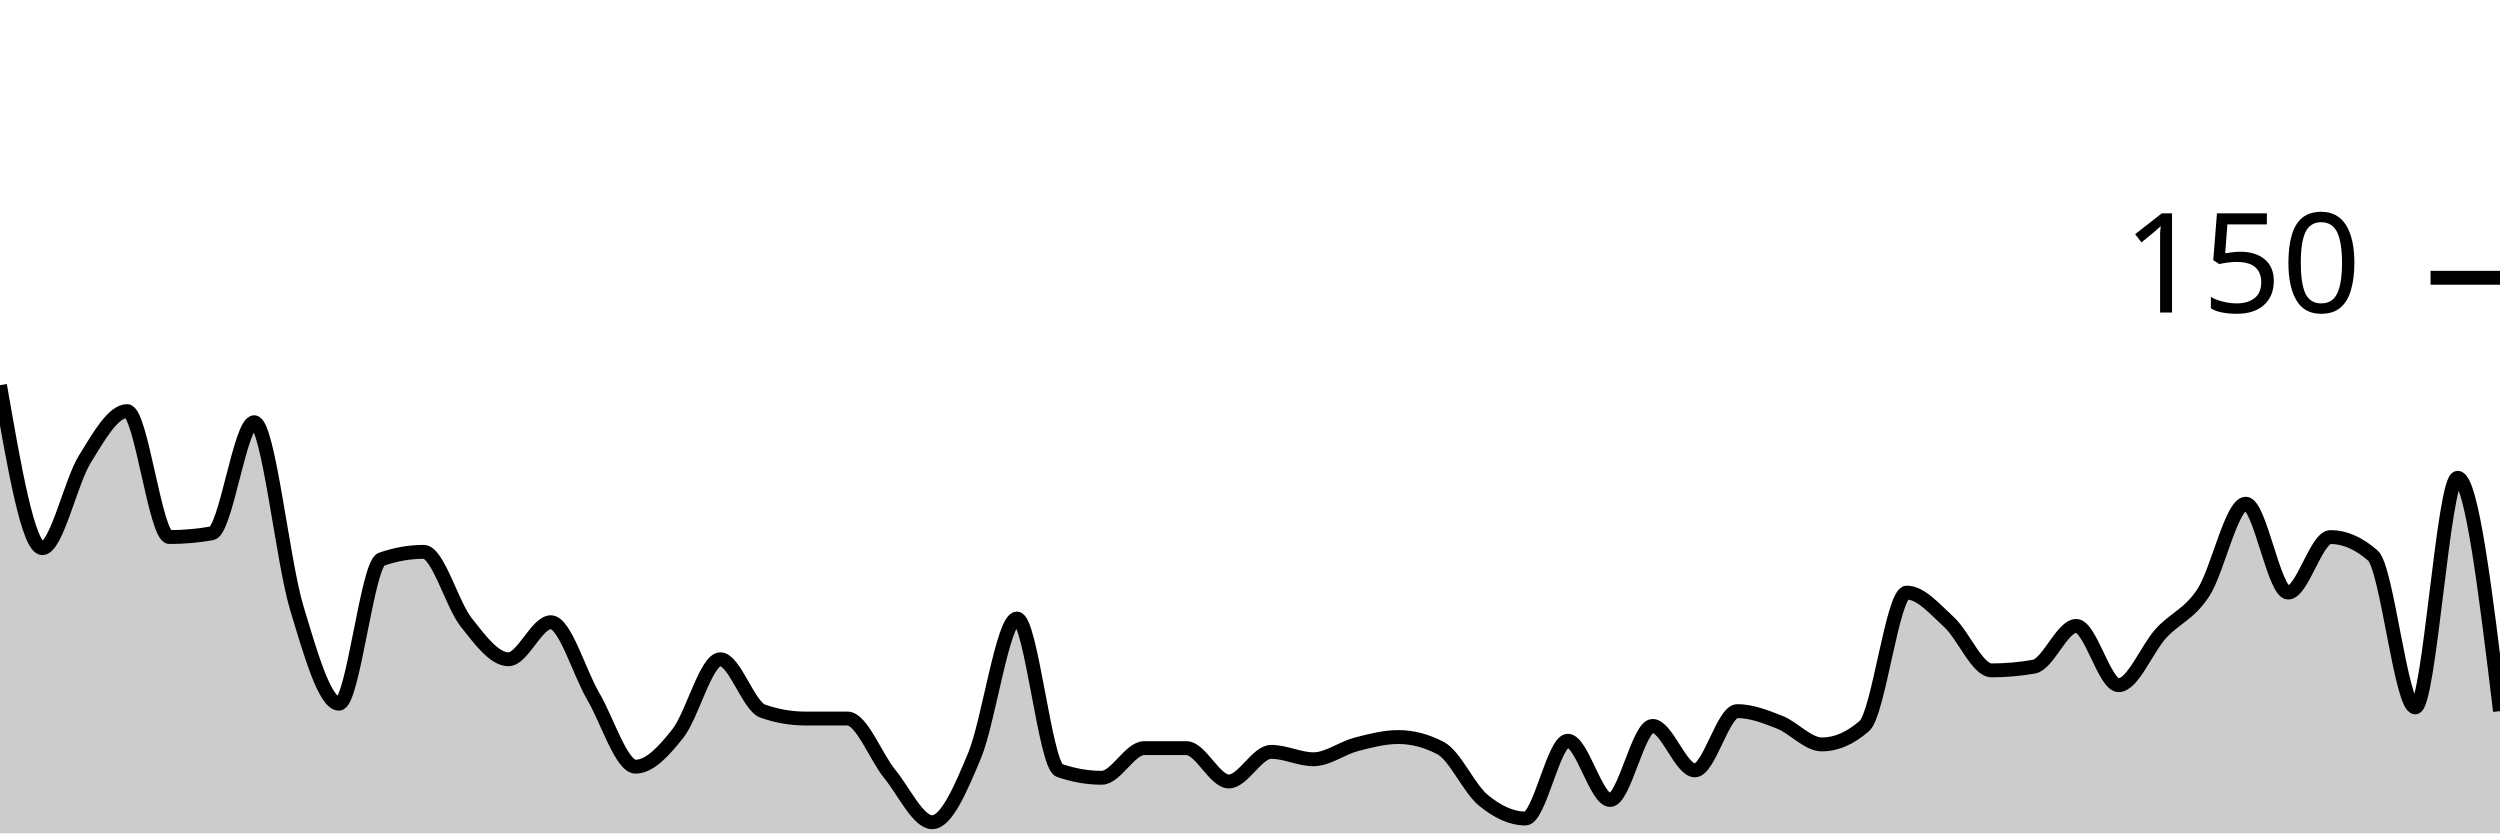
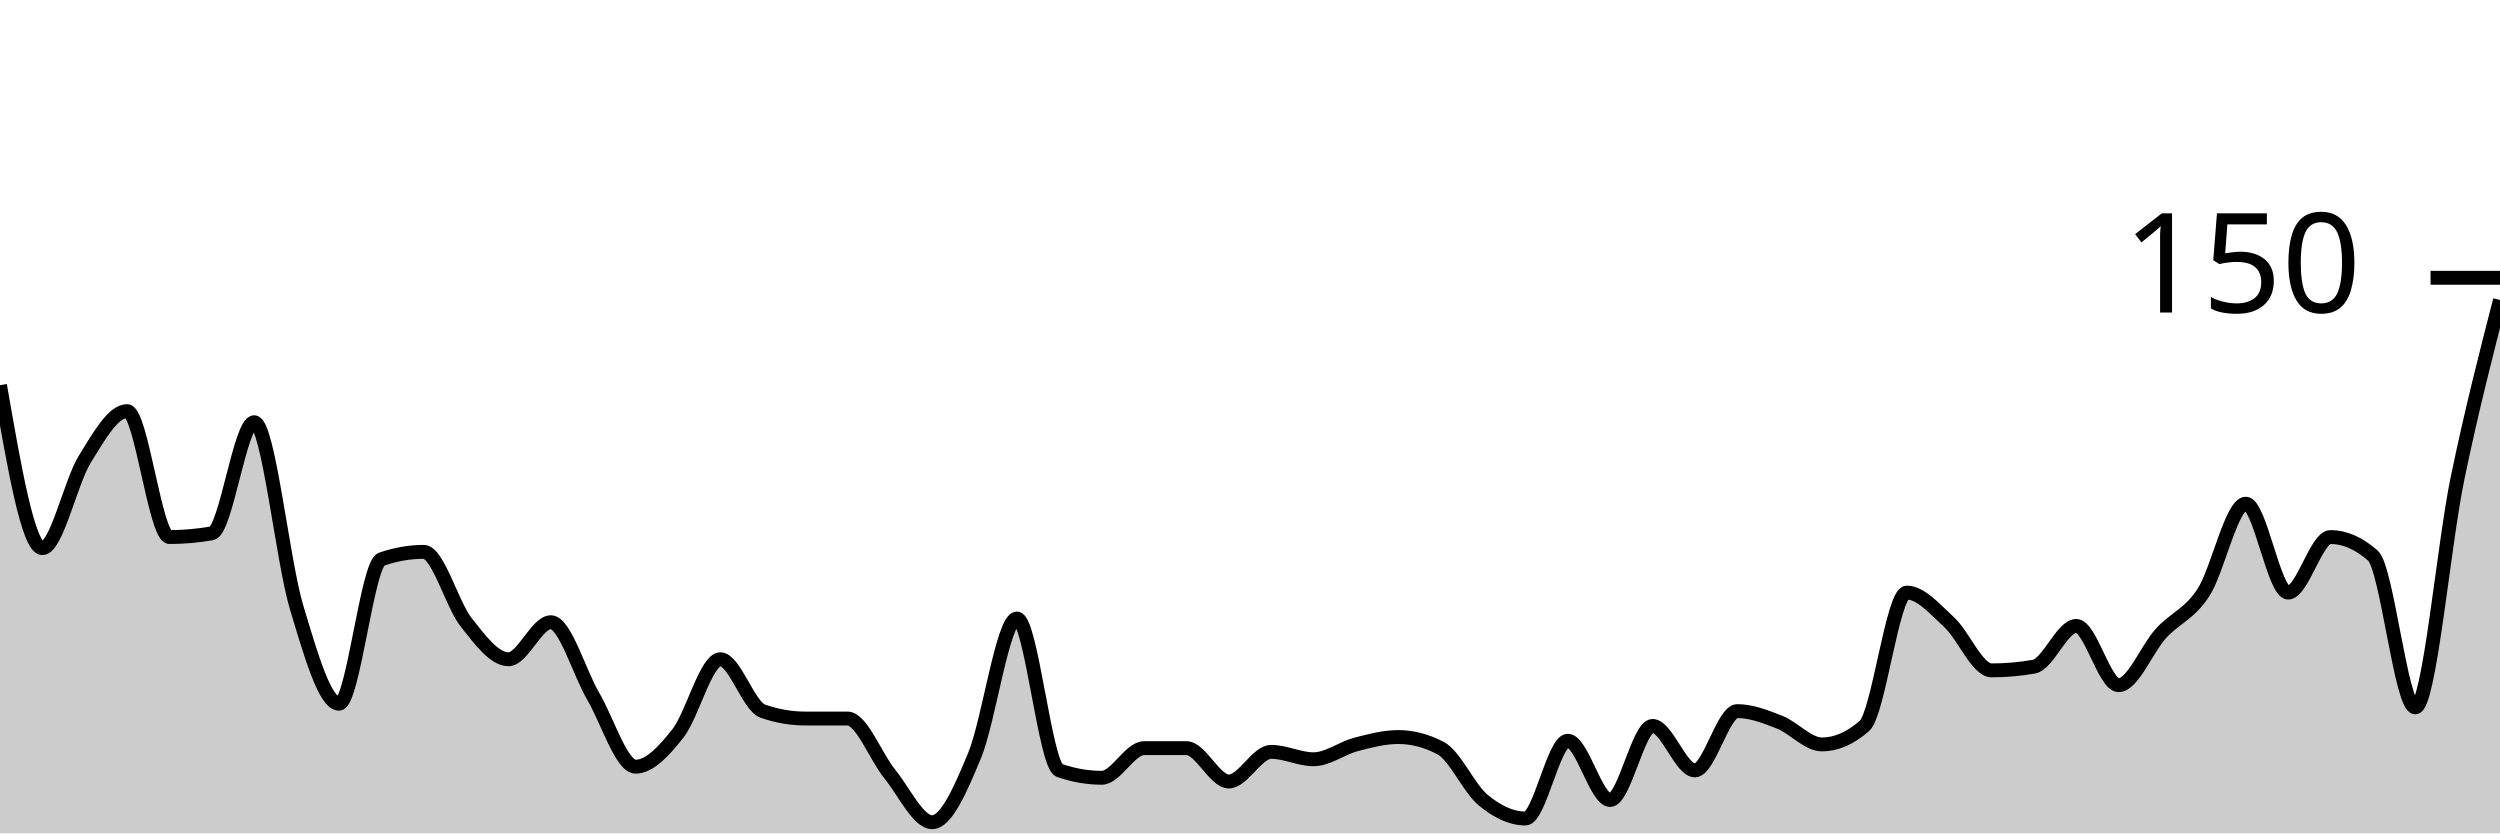
<svg xmlns="http://www.w3.org/2000/svg" viewBox="0 0 180 60">
  <g transform="translate(0,20)">
-     <path class="area" fill="rgba(0, 0, 0, 0.2)" d="M0,7.733C1.017,13.6,2.034,19.467,3.051,19.467C4.068,19.467,5.085,14.711,6.102,13.067C7.119,11.422,8.136,9.6,9.153,9.6C10.169,9.6,11.186,18.667,12.203,18.667C13.22,18.667,14.237,18.578,15.254,18.4C16.271,18.222,17.288,10.4,18.305,10.4C19.322,10.4,20.339,20.356,21.356,23.733C22.373,27.111,23.39,30.667,24.407,30.667C25.424,30.667,26.441,20.622,27.458,20.267C28.475,19.911,29.492,19.733,30.508,19.733C31.525,19.733,32.542,23.511,33.559,24.8C34.576,26.089,35.593,27.467,36.61,27.467C37.627,27.467,38.644,24.8,39.661,24.8C40.678,24.8,41.695,28.4,42.712,30.133C43.729,31.867,44.746,35.2,45.763,35.2C46.78,35.2,47.797,34.089,48.814,32.8C49.831,31.511,50.847,27.467,51.864,27.467C52.881,27.467,53.898,30.844,54.915,31.2C55.932,31.556,56.949,31.733,57.966,31.733C58.983,31.733,60,31.733,61.017,31.733C62.034,31.733,63.051,34.489,64.068,35.733C65.085,36.978,66.102,39.2,67.119,39.2C68.136,39.2,69.153,36.844,70.169,34.4C71.186,31.956,72.203,24.533,73.22,24.533C74.237,24.533,75.254,35.111,76.271,35.467C77.288,35.822,78.305,36,79.322,36C80.339,36,81.356,33.867,82.373,33.867C83.39,33.867,84.407,33.867,85.424,33.867C86.441,33.867,87.458,36.267,88.475,36.267C89.492,36.267,90.508,34.133,91.525,34.133C92.542,34.133,93.559,34.667,94.576,34.667C95.593,34.667,96.61,33.867,97.627,33.6C98.644,33.333,99.661,33.067,100.678,33.067C101.695,33.067,102.712,33.333,103.729,33.867C104.746,34.4,105.763,36.756,106.78,37.6C107.797,38.444,108.814,38.933,109.831,38.933C110.847,38.933,111.864,33.333,112.881,33.333C113.898,33.333,114.915,37.6,115.932,37.6C116.949,37.6,117.966,32.267,118.983,32.267C120,32.267,121.017,35.467,122.034,35.467C123.051,35.467,124.068,31.2,125.085,31.2C126.102,31.2,127.119,31.6,128.136,32C129.153,32.4,130.169,33.6,131.186,33.6C132.203,33.6,133.22,33.156,134.237,32.267C135.254,31.378,136.271,22.667,137.288,22.667C138.305,22.667,139.322,23.867,140.339,24.8C141.356,25.733,142.373,28.267,143.39,28.267C144.407,28.267,145.424,28.178,146.441,28C147.458,27.822,148.475,25.067,149.492,25.067C150.508,25.067,151.525,29.333,152.542,29.333C153.559,29.333,154.576,26.711,155.593,25.6C156.61,24.489,157.627,24.222,158.644,22.667C159.661,21.111,160.678,16.267,161.695,16.267C162.712,16.267,163.729,22.667,164.746,22.667C165.763,22.667,166.78,18.667,167.797,18.667C168.814,18.667,169.831,19.111,170.847,20C171.864,20.889,172.881,30.933,173.898,30.933C174.915,30.933,175.932,14.4,176.949,14.4C177.966,14.4,178.983,22.8,180,31.2L180,40C178.983,40,177.966,40,176.949,40C175.932,40,174.915,40,173.898,40C172.881,40,171.864,40,170.847,40C169.831,40,168.814,40,167.797,40C166.78,40,165.763,40,164.746,40C163.729,40,162.712,40,161.695,40C160.678,40,159.661,40,158.644,40C157.627,40,156.61,40,155.593,40C154.576,40,153.559,40,152.542,40C151.525,40,150.508,40,149.492,40C148.475,40,147.458,40,146.441,40C145.424,40,144.407,40,143.39,40C142.373,40,141.356,40,140.339,40C139.322,40,138.305,40,137.288,40C136.271,40,135.254,40,134.237,40C133.22,40,132.203,40,131.186,40C130.169,40,129.153,40,128.136,40C127.119,40,126.102,40,125.085,40C124.068,40,123.051,40,122.034,40C121.017,40,120,40,118.983,40C117.966,40,116.949,40,115.932,40C114.915,40,113.898,40,112.881,40C111.864,40,110.847,40,109.831,40C108.814,40,107.797,40,106.78,40C105.763,40,104.746,40,103.729,40C102.712,40,101.695,40,100.678,40C99.661,40,98.644,40,97.627,40C96.61,40,95.593,40,94.576,40C93.559,40,92.542,40,91.525,40C90.508,40,89.492,40,88.475,40C87.458,40,86.441,40,85.424,40C84.407,40,83.39,40,82.373,40C81.356,40,80.339,40,79.322,40C78.305,40,77.288,40,76.271,40C75.254,40,74.237,40,73.22,40C72.203,40,71.186,40,70.169,40C69.153,40,68.136,40,67.119,40C66.102,40,65.085,40,64.068,40C63.051,40,62.034,40,61.017,40C60,40,58.983,40,57.966,40C56.949,40,55.932,40,54.915,40C53.898,40,52.881,40,51.864,40C50.847,40,49.831,40,48.814,40C47.797,40,46.78,40,45.763,40C44.746,40,43.729,40,42.712,40C41.695,40,40.678,40,39.661,40C38.644,40,37.627,40,36.61,40C35.593,40,34.576,40,33.559,40C32.542,40,31.525,40,30.508,40C29.492,40,28.475,40,27.458,40C26.441,40,25.424,40,24.407,40C23.39,40,22.373,40,21.356,40C20.339,40,19.322,40,18.305,40C17.288,40,16.271,40,15.254,40C14.237,40,13.22,40,12.203,40C11.186,40,10.169,40,9.153,40C8.136,40,7.119,40,6.102,40C5.085,40,4.068,40,3.051,40C2.034,40,1.017,40,0,40Z" />
-     <path class="line" stroke="black" fill="none" d="M0,7.733C1.017,13.6,2.034,19.467,3.051,19.467C4.068,19.467,5.085,14.711,6.102,13.067C7.119,11.422,8.136,9.6,9.153,9.6C10.169,9.6,11.186,18.667,12.203,18.667C13.22,18.667,14.237,18.578,15.254,18.4C16.271,18.222,17.288,10.4,18.305,10.4C19.322,10.4,20.339,20.356,21.356,23.733C22.373,27.111,23.39,30.667,24.407,30.667C25.424,30.667,26.441,20.622,27.458,20.267C28.475,19.911,29.492,19.733,30.508,19.733C31.525,19.733,32.542,23.511,33.559,24.8C34.576,26.089,35.593,27.467,36.61,27.467C37.627,27.467,38.644,24.8,39.661,24.8C40.678,24.8,41.695,28.4,42.712,30.133C43.729,31.867,44.746,35.2,45.763,35.2C46.78,35.2,47.797,34.089,48.814,32.8C49.831,31.511,50.847,27.467,51.864,27.467C52.881,27.467,53.898,30.844,54.915,31.2C55.932,31.556,56.949,31.733,57.966,31.733C58.983,31.733,60,31.733,61.017,31.733C62.034,31.733,63.051,34.489,64.068,35.733C65.085,36.978,66.102,39.2,67.119,39.2C68.136,39.2,69.153,36.844,70.169,34.4C71.186,31.956,72.203,24.533,73.22,24.533C74.237,24.533,75.254,35.111,76.271,35.467C77.288,35.822,78.305,36,79.322,36C80.339,36,81.356,33.867,82.373,33.867C83.39,33.867,84.407,33.867,85.424,33.867C86.441,33.867,87.458,36.267,88.475,36.267C89.492,36.267,90.508,34.133,91.525,34.133C92.542,34.133,93.559,34.667,94.576,34.667C95.593,34.667,96.61,33.867,97.627,33.6C98.644,33.333,99.661,33.067,100.678,33.067C101.695,33.067,102.712,33.333,103.729,33.867C104.746,34.4,105.763,36.756,106.78,37.6C107.797,38.444,108.814,38.933,109.831,38.933C110.847,38.933,111.864,33.333,112.881,33.333C113.898,33.333,114.915,37.6,115.932,37.6C116.949,37.6,117.966,32.267,118.983,32.267C120,32.267,121.017,35.467,122.034,35.467C123.051,35.467,124.068,31.2,125.085,31.2C126.102,31.2,127.119,31.6,128.136,32C129.153,32.4,130.169,33.6,131.186,33.6C132.203,33.6,133.22,33.156,134.237,32.267C135.254,31.378,136.271,22.667,137.288,22.667C138.305,22.667,139.322,23.867,140.339,24.8C141.356,25.733,142.373,28.267,143.39,28.267C144.407,28.267,145.424,28.178,146.441,28C147.458,27.822,148.475,25.067,149.492,25.067C150.508,25.067,151.525,29.333,152.542,29.333C153.559,29.333,154.576,26.711,155.593,25.6C156.61,24.489,157.627,24.222,158.644,22.667C159.661,21.111,160.678,16.267,161.695,16.267C162.712,16.267,163.729,22.667,164.746,22.667C165.763,22.667,166.78,18.667,167.797,18.667C168.814,18.667,169.831,19.111,170.847,20C171.864,20.889,172.881,30.933,173.898,30.933C174.915,30.933,175.932,14.4,176.949,14.4C177.966,14.4,178.983,22.8,180,31.2" />
+     <path class="area" fill="rgba(0, 0, 0, 0.2)" d="M0,7.733C1.017,13.6,2.034,19.467,3.051,19.467C4.068,19.467,5.085,14.711,6.102,13.067C7.119,11.422,8.136,9.6,9.153,9.6C10.169,9.6,11.186,18.667,12.203,18.667C13.22,18.667,14.237,18.578,15.254,18.4C16.271,18.222,17.288,10.4,18.305,10.4C19.322,10.4,20.339,20.356,21.356,23.733C22.373,27.111,23.39,30.667,24.407,30.667C25.424,30.667,26.441,20.622,27.458,20.267C28.475,19.911,29.492,19.733,30.508,19.733C31.525,19.733,32.542,23.511,33.559,24.8C34.576,26.089,35.593,27.467,36.61,27.467C37.627,27.467,38.644,24.8,39.661,24.8C40.678,24.8,41.695,28.4,42.712,30.133C43.729,31.867,44.746,35.2,45.763,35.2C46.78,35.2,47.797,34.089,48.814,32.8C49.831,31.511,50.847,27.467,51.864,27.467C52.881,27.467,53.898,30.844,54.915,31.2C55.932,31.556,56.949,31.733,57.966,31.733C58.983,31.733,60,31.733,61.017,31.733C62.034,31.733,63.051,34.489,64.068,35.733C65.085,36.978,66.102,39.2,67.119,39.2C68.136,39.2,69.153,36.844,70.169,34.4C71.186,31.956,72.203,24.533,73.22,24.533C74.237,24.533,75.254,35.111,76.271,35.467C77.288,35.822,78.305,36,79.322,36C80.339,36,81.356,33.867,82.373,33.867C83.39,33.867,84.407,33.867,85.424,33.867C86.441,33.867,87.458,36.267,88.475,36.267C89.492,36.267,90.508,34.133,91.525,34.133C92.542,34.133,93.559,34.667,94.576,34.667C95.593,34.667,96.61,33.867,97.627,33.6C98.644,33.333,99.661,33.067,100.678,33.067C101.695,33.067,102.712,33.333,103.729,33.867C104.746,34.4,105.763,36.756,106.78,37.6C107.797,38.444,108.814,38.933,109.831,38.933C110.847,38.933,111.864,33.333,112.881,33.333C113.898,33.333,114.915,37.6,115.932,37.6C116.949,37.6,117.966,32.267,118.983,32.267C120,32.267,121.017,35.467,122.034,35.467C123.051,35.467,124.068,31.2,125.085,31.2C126.102,31.2,127.119,31.6,128.136,32C129.153,32.4,130.169,33.6,131.186,33.6C132.203,33.6,133.22,33.156,134.237,32.267C135.254,31.378,136.271,22.667,137.288,22.667C138.305,22.667,139.322,23.867,140.339,24.8C141.356,25.733,142.373,28.267,143.39,28.267C144.407,28.267,145.424,28.178,146.441,28C147.458,27.822,148.475,25.067,149.492,25.067C150.508,25.067,151.525,29.333,152.542,29.333C153.559,29.333,154.576,26.711,155.593,25.6C156.61,24.489,157.627,24.222,158.644,22.667C159.661,21.111,160.678,16.267,161.695,16.267C162.712,16.267,163.729,22.667,164.746,22.667C165.763,22.667,166.78,18.667,167.797,18.667C168.814,18.667,169.831,19.111,170.847,20C171.864,20.889,172.881,30.933,173.898,30.933C174.915,30.933,175.932,19.289,176.949,14.4C177.966,9.511,178.983,5.556,180,1.6L180,40C178.983,40,177.966,40,176.949,40C175.932,40,174.915,40,173.898,40C172.881,40,171.864,40,170.847,40C169.831,40,168.814,40,167.797,40C166.78,40,165.763,40,164.746,40C163.729,40,162.712,40,161.695,40C160.678,40,159.661,40,158.644,40C157.627,40,156.61,40,155.593,40C154.576,40,153.559,40,152.542,40C151.525,40,150.508,40,149.492,40C148.475,40,147.458,40,146.441,40C145.424,40,144.407,40,143.39,40C142.373,40,141.356,40,140.339,40C139.322,40,138.305,40,137.288,40C136.271,40,135.254,40,134.237,40C133.22,40,132.203,40,131.186,40C130.169,40,129.153,40,128.136,40C127.119,40,126.102,40,125.085,40C124.068,40,123.051,40,122.034,40C121.017,40,120,40,118.983,40C117.966,40,116.949,40,115.932,40C114.915,40,113.898,40,112.881,40C111.864,40,110.847,40,109.831,40C108.814,40,107.797,40,106.78,40C105.763,40,104.746,40,103.729,40C102.712,40,101.695,40,100.678,40C99.661,40,98.644,40,97.627,40C96.61,40,95.593,40,94.576,40C93.559,40,92.542,40,91.525,40C90.508,40,89.492,40,88.475,40C87.458,40,86.441,40,85.424,40C84.407,40,83.39,40,82.373,40C81.356,40,80.339,40,79.322,40C78.305,40,77.288,40,76.271,40C75.254,40,74.237,40,73.22,40C72.203,40,71.186,40,70.169,40C69.153,40,68.136,40,67.119,40C66.102,40,65.085,40,64.068,40C63.051,40,62.034,40,61.017,40C60,40,58.983,40,57.966,40C56.949,40,55.932,40,54.915,40C53.898,40,52.881,40,51.864,40C50.847,40,49.831,40,48.814,40C47.797,40,46.78,40,45.763,40C44.746,40,43.729,40,42.712,40C41.695,40,40.678,40,39.661,40C38.644,40,37.627,40,36.61,40C35.593,40,34.576,40,33.559,40C32.542,40,31.525,40,30.508,40C29.492,40,28.475,40,27.458,40C26.441,40,25.424,40,24.407,40C23.39,40,22.373,40,21.356,40C20.339,40,19.322,40,18.305,40C17.288,40,16.271,40,15.254,40C14.237,40,13.22,40,12.203,40C11.186,40,10.169,40,9.153,40C8.136,40,7.119,40,6.102,40C5.085,40,4.068,40,3.051,40C2.034,40,1.017,40,0,40Z" />
+     <path class="line" stroke="black" fill="none" d="M0,7.733C1.017,13.6,2.034,19.467,3.051,19.467C4.068,19.467,5.085,14.711,6.102,13.067C7.119,11.422,8.136,9.6,9.153,9.6C10.169,9.6,11.186,18.667,12.203,18.667C13.22,18.667,14.237,18.578,15.254,18.4C16.271,18.222,17.288,10.4,18.305,10.4C19.322,10.4,20.339,20.356,21.356,23.733C22.373,27.111,23.39,30.667,24.407,30.667C25.424,30.667,26.441,20.622,27.458,20.267C28.475,19.911,29.492,19.733,30.508,19.733C31.525,19.733,32.542,23.511,33.559,24.8C34.576,26.089,35.593,27.467,36.61,27.467C37.627,27.467,38.644,24.8,39.661,24.8C40.678,24.8,41.695,28.4,42.712,30.133C43.729,31.867,44.746,35.2,45.763,35.2C46.78,35.2,47.797,34.089,48.814,32.8C49.831,31.511,50.847,27.467,51.864,27.467C52.881,27.467,53.898,30.844,54.915,31.2C55.932,31.556,56.949,31.733,57.966,31.733C58.983,31.733,60,31.733,61.017,31.733C62.034,31.733,63.051,34.489,64.068,35.733C65.085,36.978,66.102,39.2,67.119,39.2C68.136,39.2,69.153,36.844,70.169,34.4C71.186,31.956,72.203,24.533,73.22,24.533C74.237,24.533,75.254,35.111,76.271,35.467C77.288,35.822,78.305,36,79.322,36C80.339,36,81.356,33.867,82.373,33.867C83.39,33.867,84.407,33.867,85.424,33.867C86.441,33.867,87.458,36.267,88.475,36.267C89.492,36.267,90.508,34.133,91.525,34.133C92.542,34.133,93.559,34.667,94.576,34.667C95.593,34.667,96.61,33.867,97.627,33.6C98.644,33.333,99.661,33.067,100.678,33.067C101.695,33.067,102.712,33.333,103.729,33.867C104.746,34.4,105.763,36.756,106.78,37.6C107.797,38.444,108.814,38.933,109.831,38.933C110.847,38.933,111.864,33.333,112.881,33.333C113.898,33.333,114.915,37.6,115.932,37.6C116.949,37.6,117.966,32.267,118.983,32.267C120,32.267,121.017,35.467,122.034,35.467C123.051,35.467,124.068,31.2,125.085,31.2C126.102,31.2,127.119,31.6,128.136,32C129.153,32.4,130.169,33.6,131.186,33.6C132.203,33.6,133.22,33.156,134.237,32.267C135.254,31.378,136.271,22.667,137.288,22.667C138.305,22.667,139.322,23.867,140.339,24.8C141.356,25.733,142.373,28.267,143.39,28.267C144.407,28.267,145.424,28.178,146.441,28C147.458,27.822,148.475,25.067,149.492,25.067C150.508,25.067,151.525,29.333,152.542,29.333C153.559,29.333,154.576,26.711,155.593,25.6C156.61,24.489,157.627,24.222,158.644,22.667C159.661,21.111,160.678,16.267,161.695,16.267C162.712,16.267,163.729,22.667,164.746,22.667C165.763,22.667,166.78,18.667,167.797,18.667C168.814,18.667,169.831,19.111,170.847,20C171.864,20.889,172.881,30.933,173.898,30.933C174.915,30.933,175.932,19.289,176.949,14.4C177.966,9.511,178.983,5.556,180,1.6" />
    <path class="axis-ceiling" stroke-width="1" stroke="black" fill="none" d="M175,0L180,0" />
    <text class="axis-ceiling-label" font-family="sans-serif" text-anchor="end" font-size="10px" x="170" y="2.5">150</text>
  </g>
</svg>
